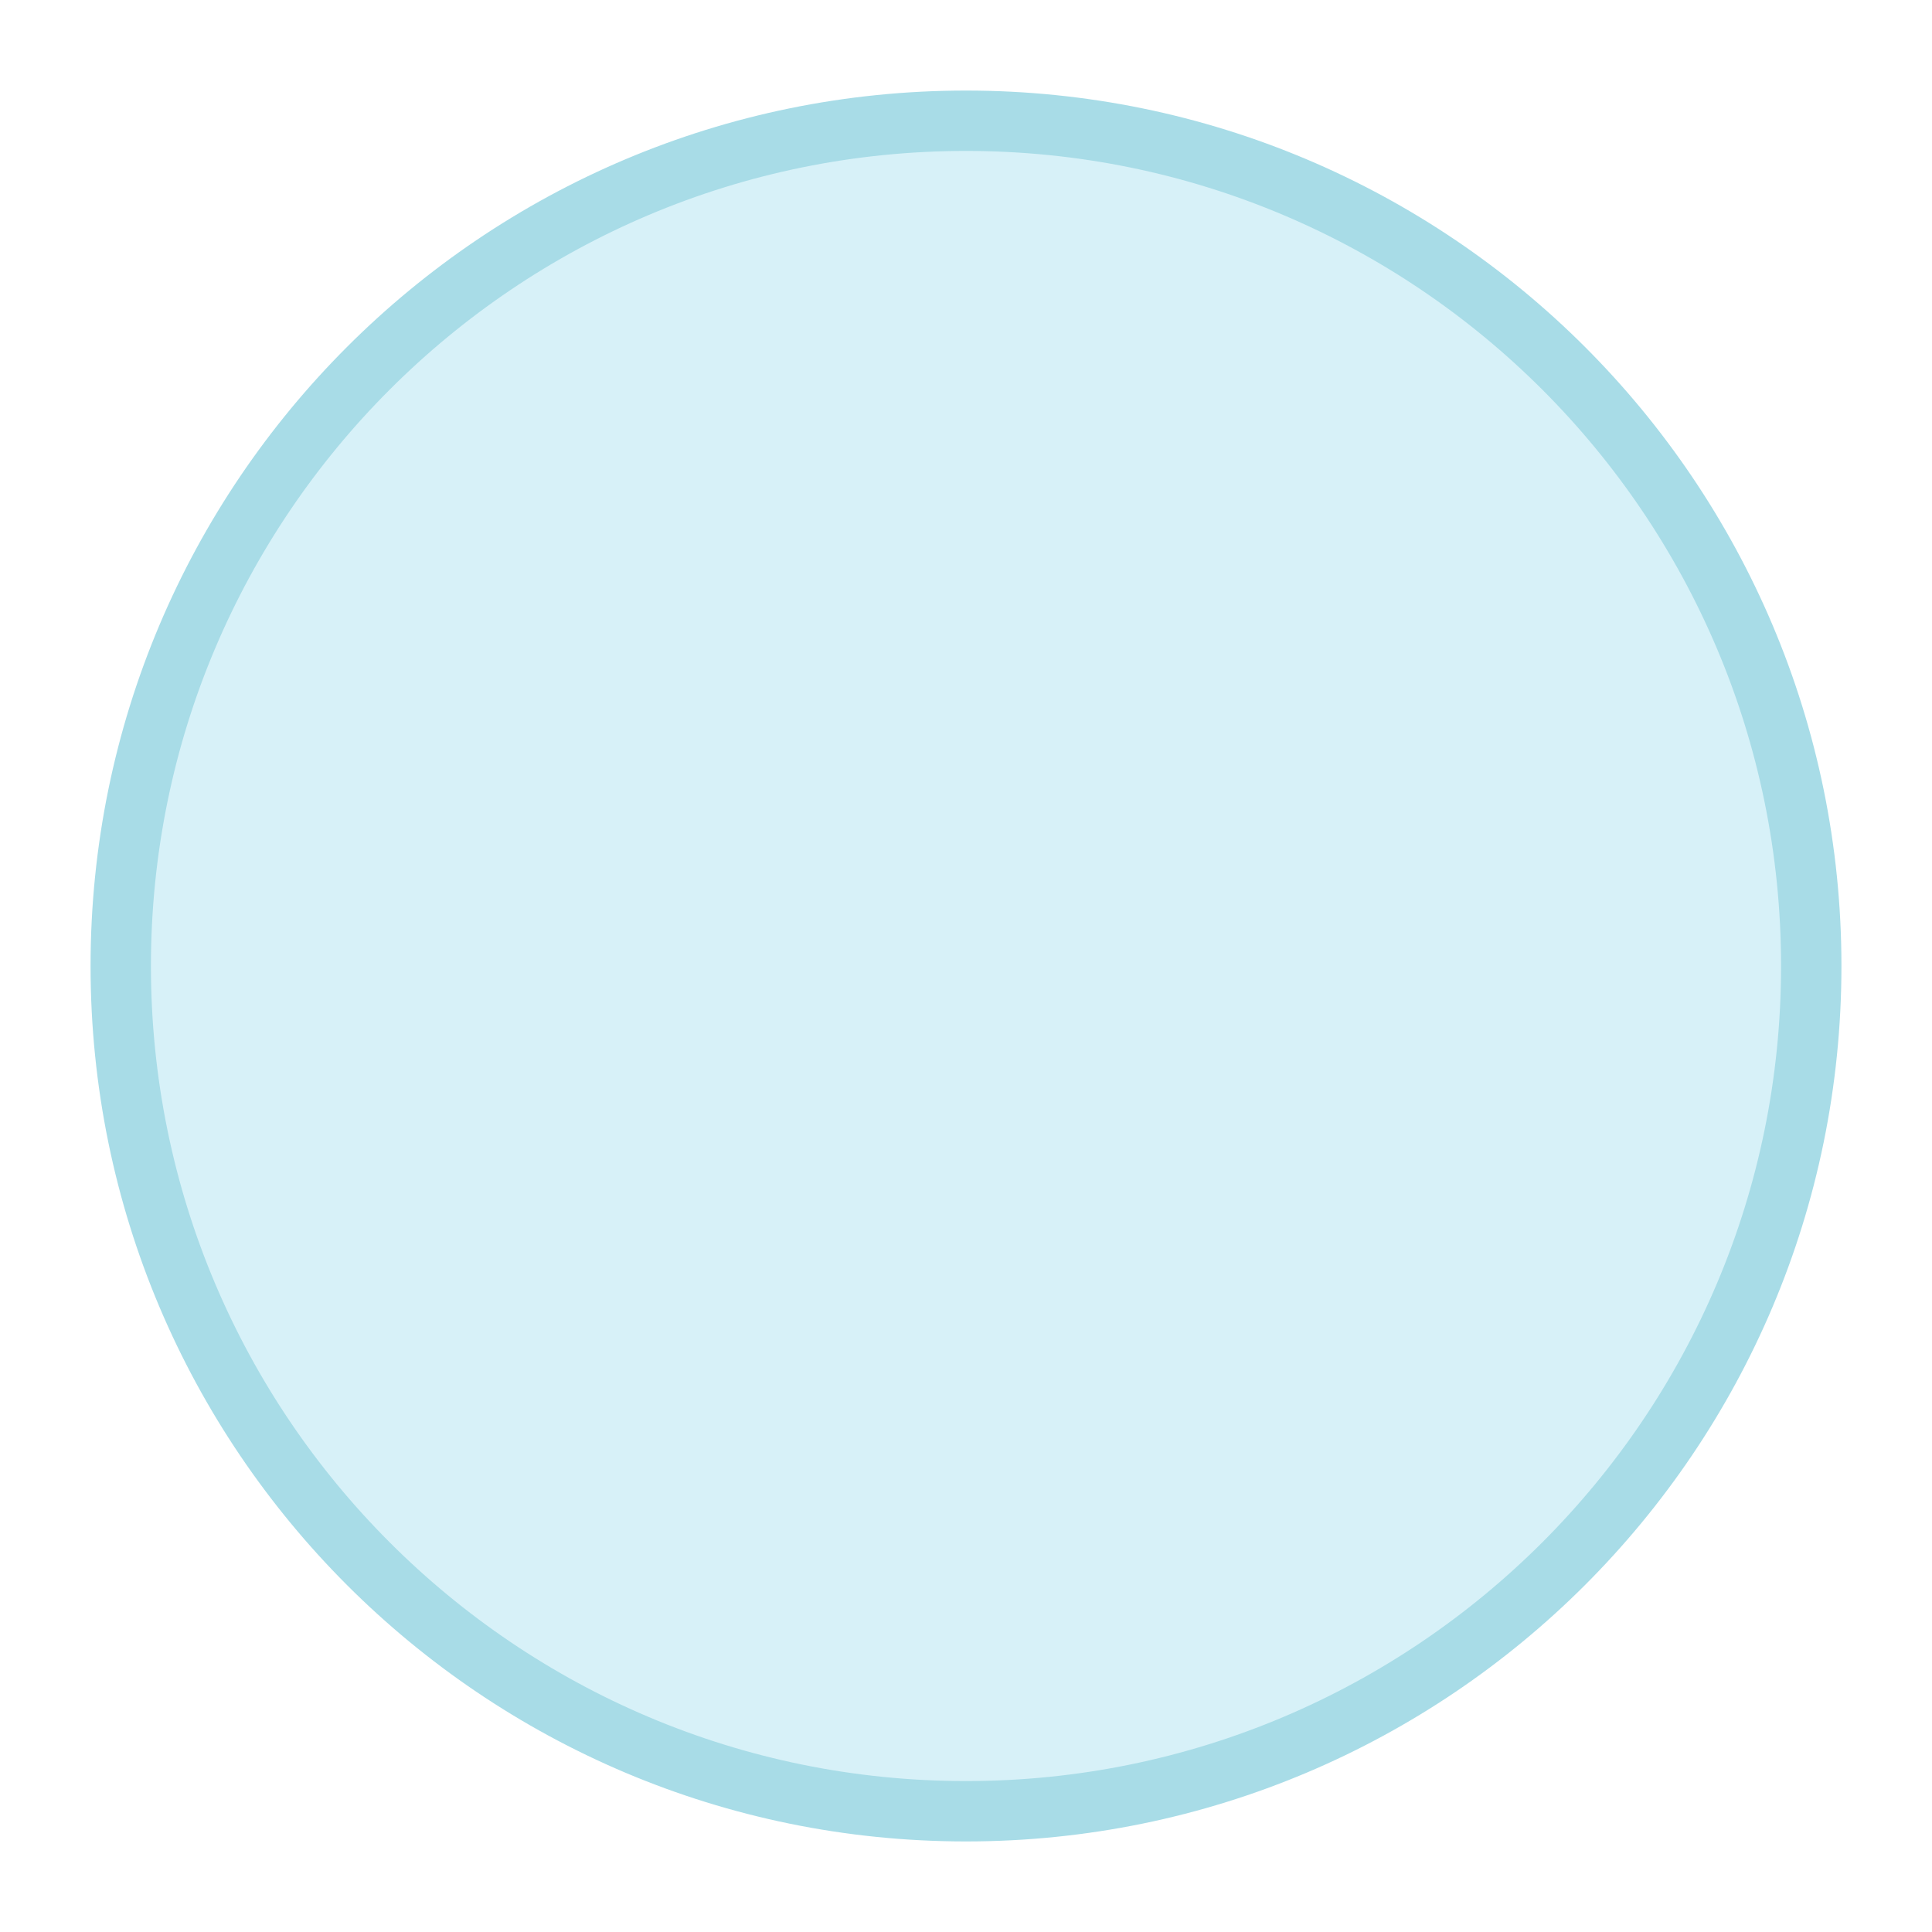
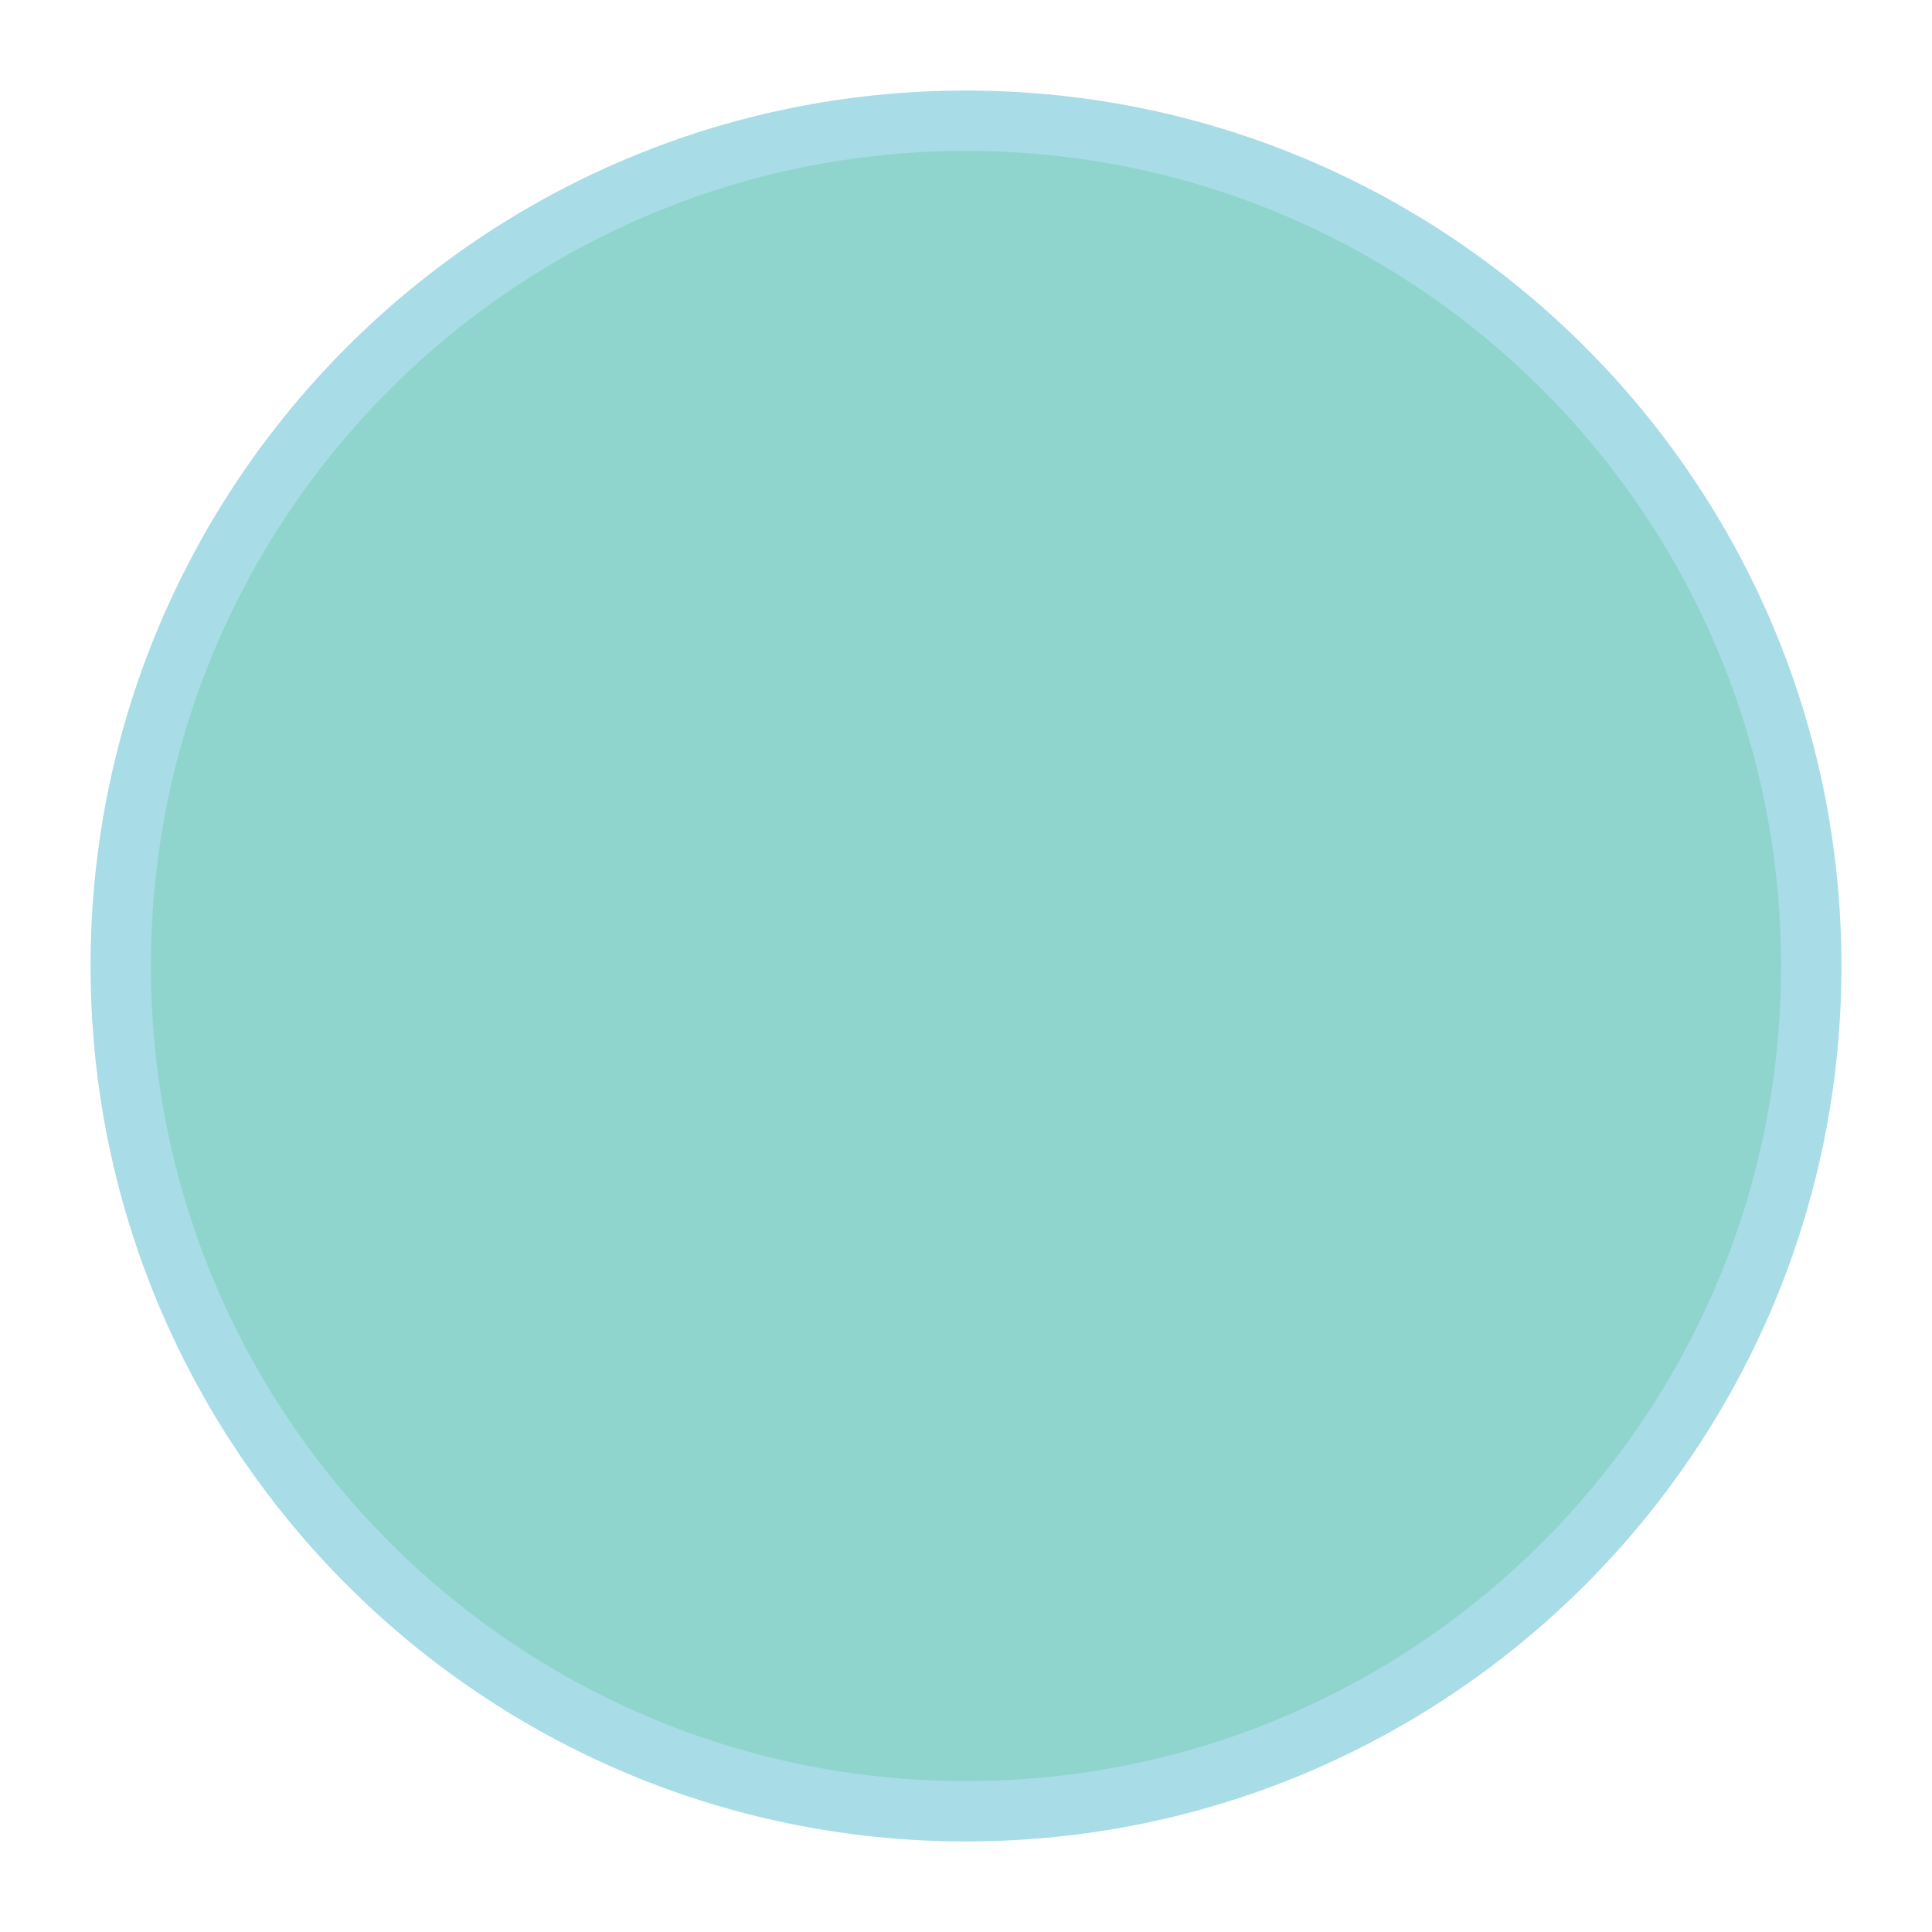
<svg xmlns="http://www.w3.org/2000/svg" viewBox="0 0 64 64" width="64" height="64">
-   <circle cx="32" cy="32" r="28" fill="#d7f1f8" stroke="#a8dce7" stroke-width="2" />
+   <circle cx="32" cy="32" r="28" fill="#8FD5CD" stroke="#a8dce7" stroke-width="2" />
</svg>
